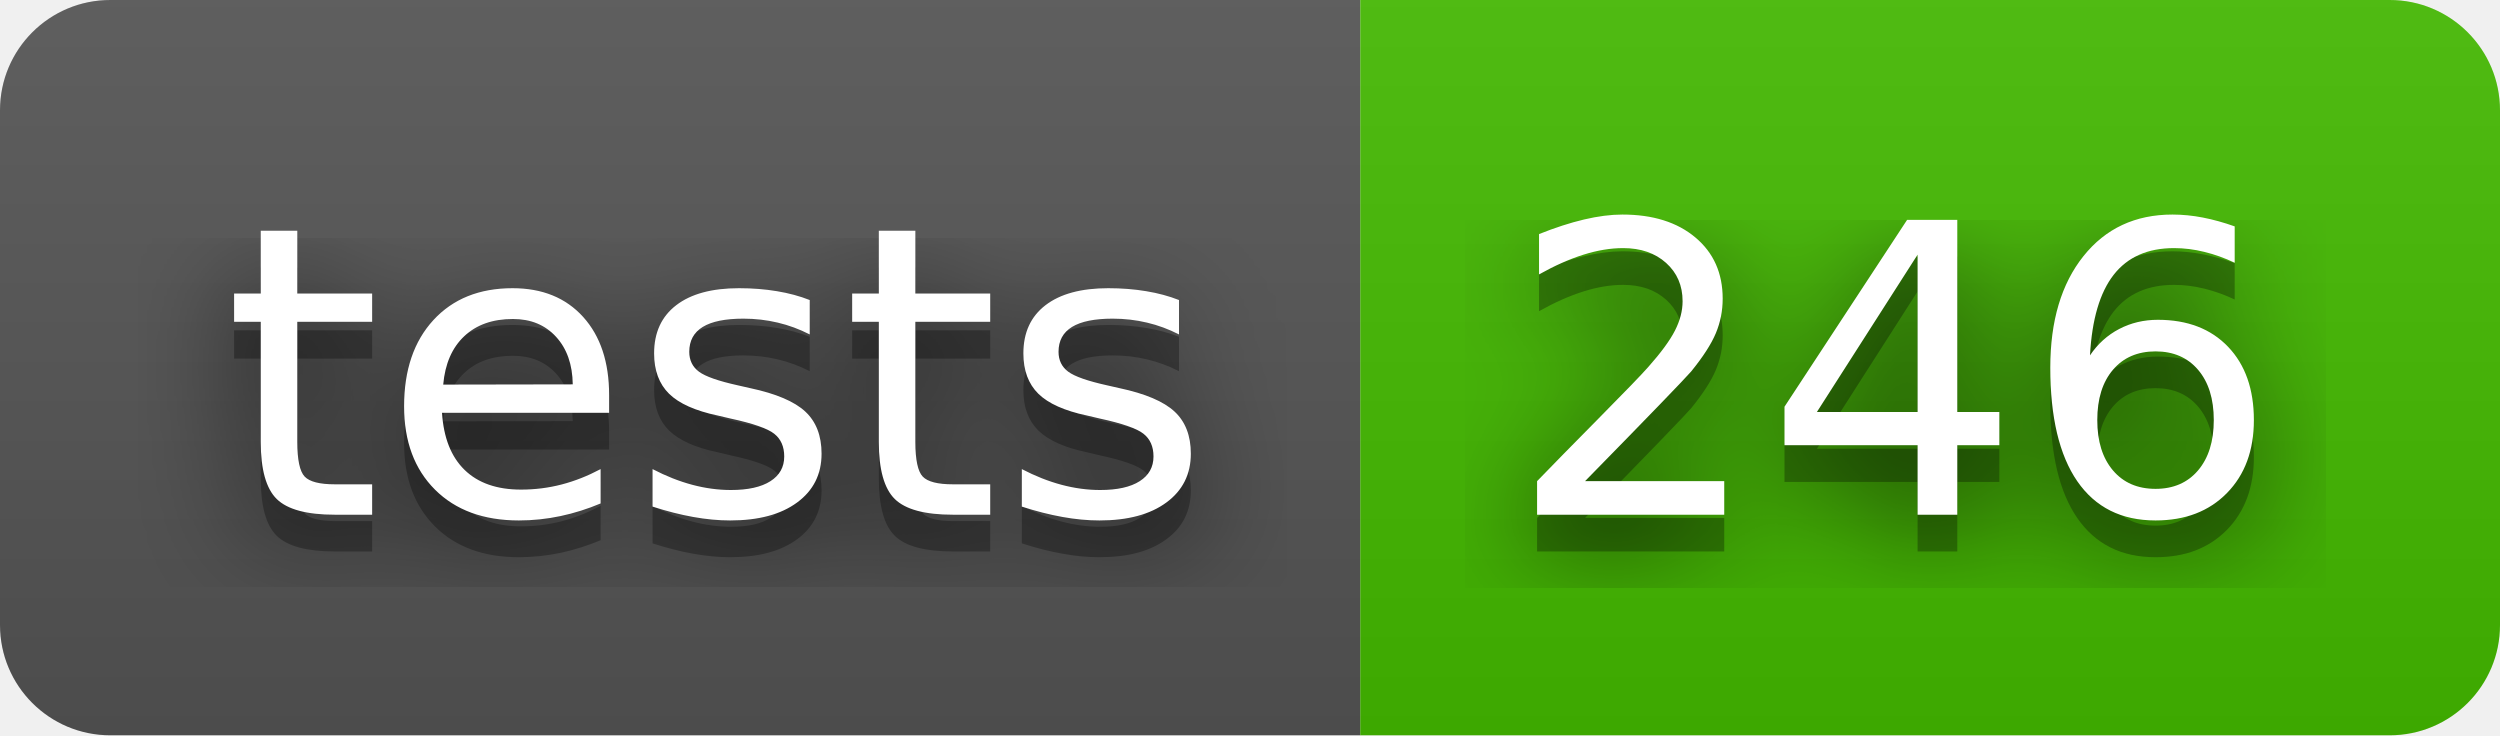
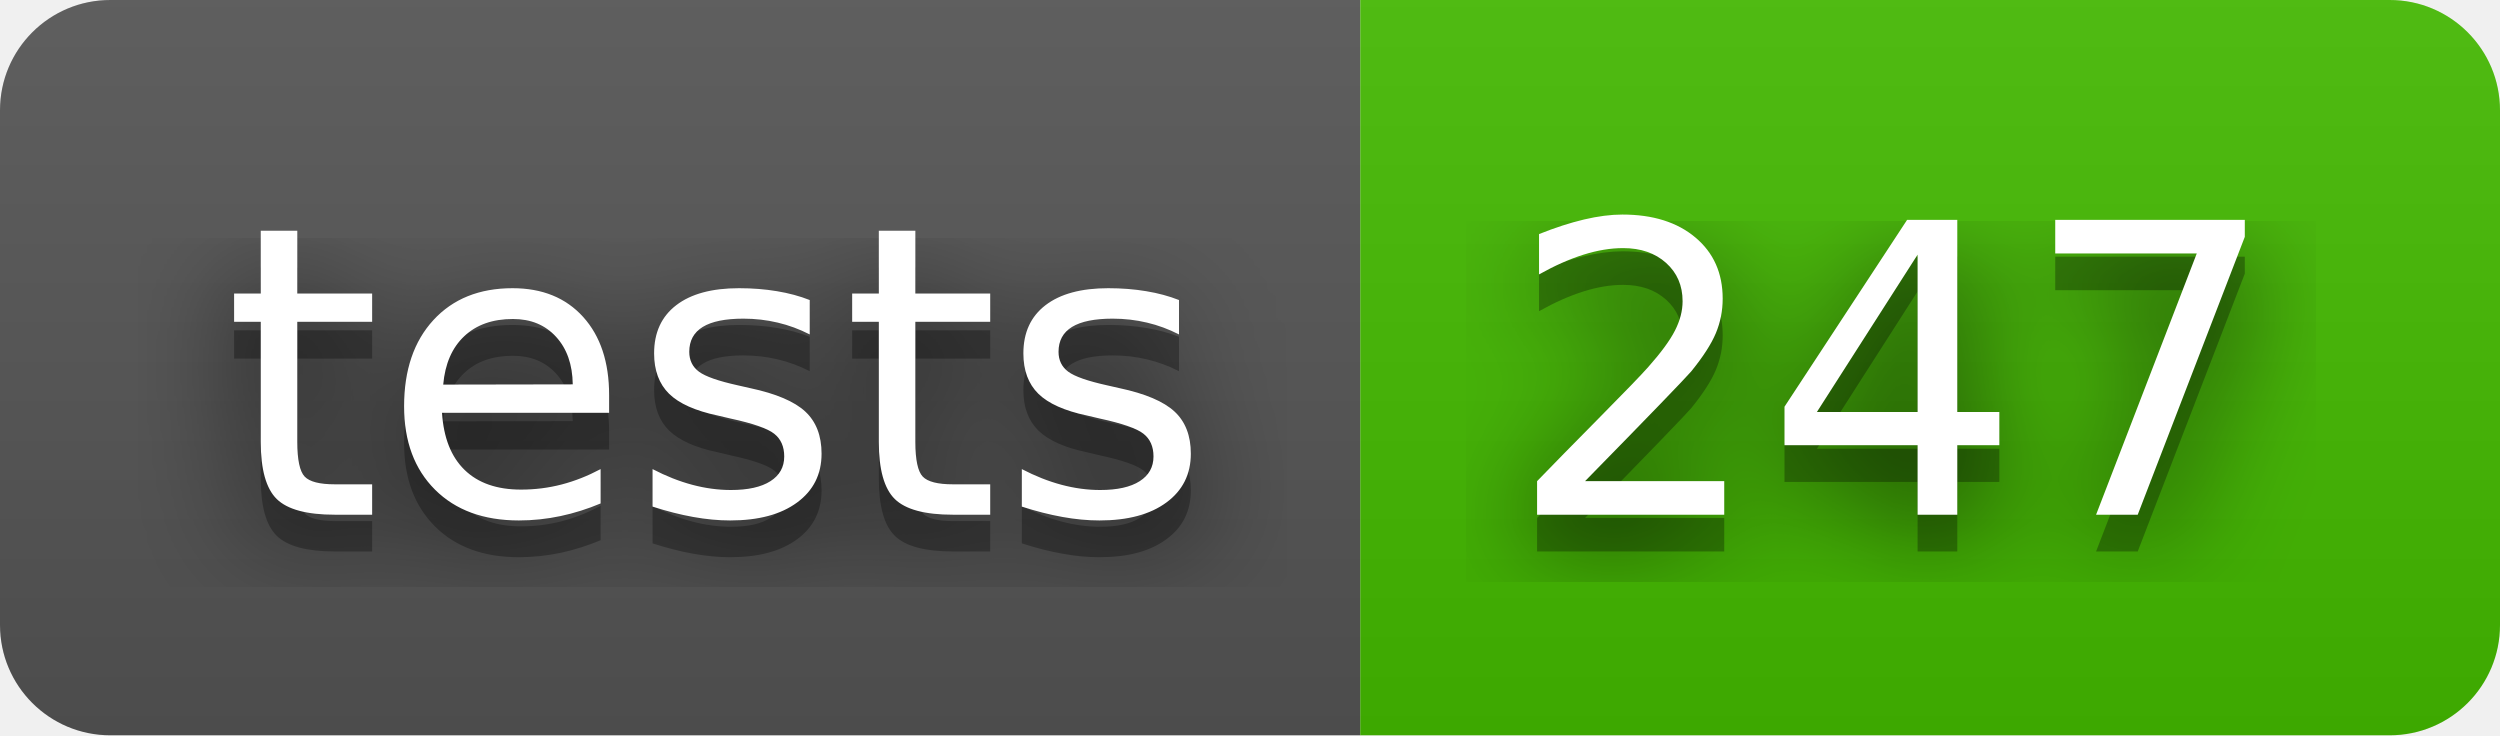
- <svg xmlns="http://www.w3.org/2000/svg" width="68" height="20" role="img" aria-label="tests: 246">
+ <svg xmlns="http://www.w3.org/2000/svg" width="68" height="20" role="img" aria-label="tests: 247">
  <filter id="blur">
    <feGaussianBlur stdDeviation="16" />
  </filter>
  <linearGradient id="s" x2="0" y2="100%">
    <stop offset="0" stop-color="#bbb" stop-opacity=".1" />
    <stop offset="1" stop-opacity=".1" />
  </linearGradient>
  <clipPath id="r">
    <rect width="68" height="20" rx="3" />
  </clipPath>
  <g clip-path="url(#r)">
    <rect width="37" height="20" fill="#555" />
    <rect x="37" width="31" height="20" fill="#4b0" />
    <rect width="68" height="20" fill="url(#s)" />
  </g>
  <g fill="#fff" text-anchor="middle" font-family="Verdana,Geneva,DejaVu Sans,sans-serif" text-rendering="geometricPrecision" font-size="110">
    <g transform="scale(.1)">
      <g aria-hidden="true" fill="#010101">
        <text x="195" y="150" fill-opacity=".8" filter="url(#blur)" textLength="270">tests</text>
        <text x="195" y="150" fill-opacity=".3" textLength="270">tests</text>
      </g>
      <text x="195" y="140" textLength="270">tests</text>
    </g>
    <g transform="scale(.1)">
      <g aria-hidden="true" fill="#010101">
-         <text x="515" y="150" fill-opacity=".8" filter="url(#blur)" textLength="210">246</text>
-         <text x="515" y="150" fill-opacity=".3" textLength="210">246</text>
+         <text x="515" y="150" fill-opacity=".8" filter="url(#blur)" textLength="210">247</text>
+         <text x="515" y="150" fill-opacity=".3" textLength="210">247</text>
      </g>
-       <text x="515" y="140" textLength="210">246</text>
+       <text x="515" y="140" textLength="210">247</text>
    </g>
  </g>
</svg>
